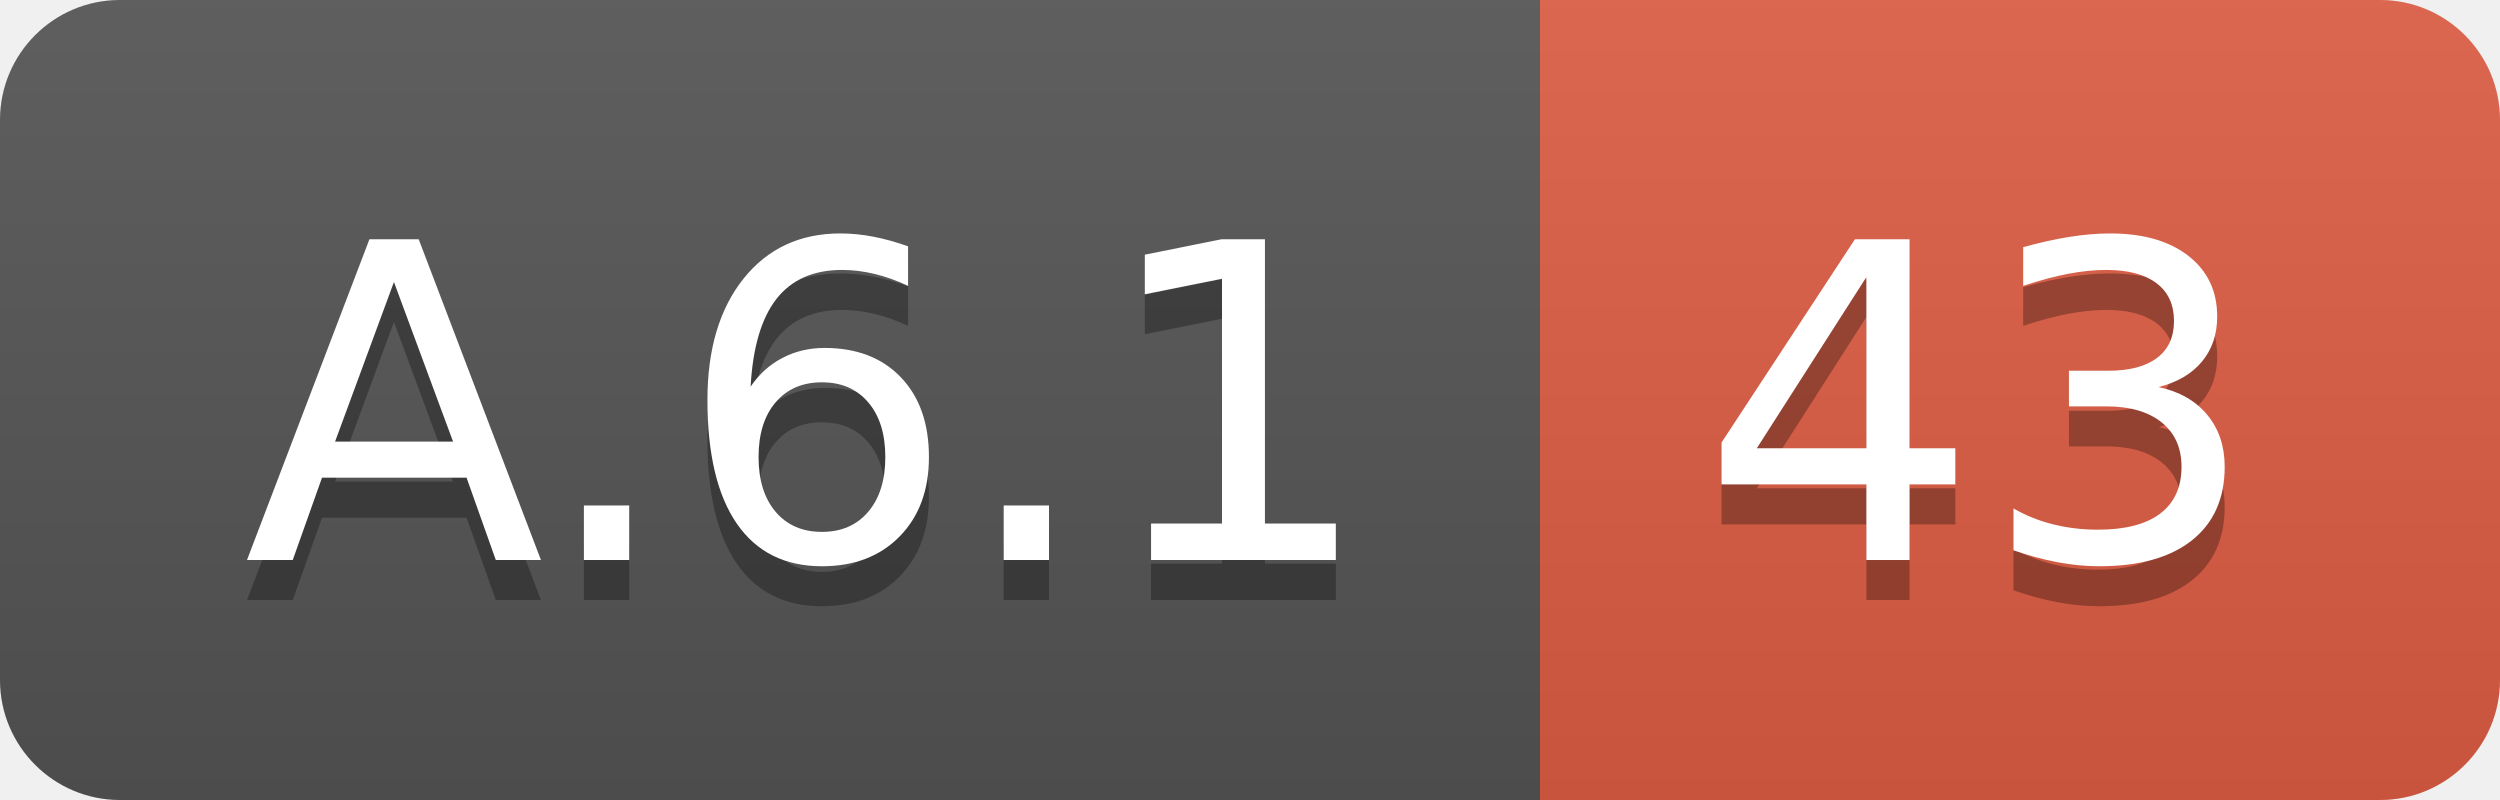
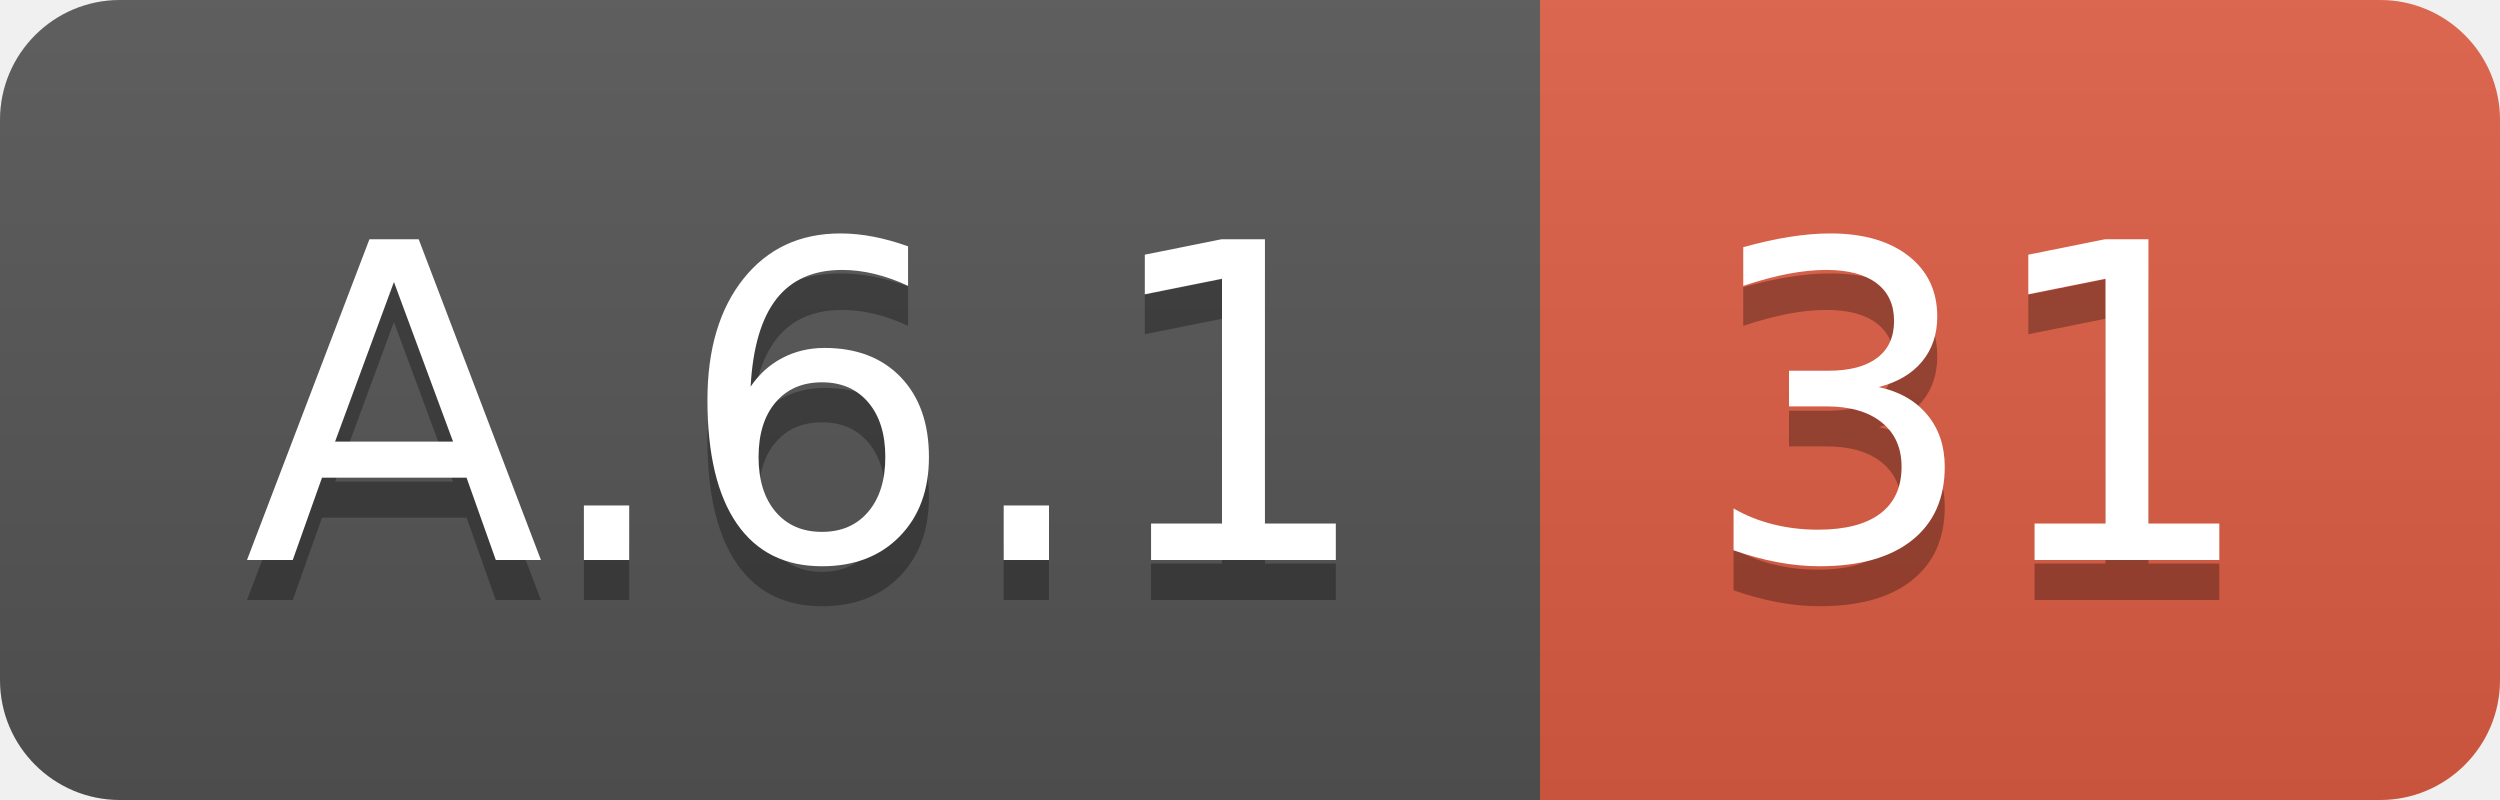
<svg xmlns="http://www.w3.org/2000/svg" width="62.5" height="20">
  <linearGradient id="smooth" x2="0" y2="100%">
    <stop offset="0" stop-color="#bbb" stop-opacity=".1" />
    <stop offset="1" stop-opacity=".1" />
  </linearGradient>
  <clipPath id="round">
    <rect width="62.5" height="20" rx="3" fill="#fff" />
  </clipPath>
  <g clip-path="url(#round)">
    <rect width="38.5" height="20" fill="#555" />
    <rect x="38.5" width="24.0" height="20" fill="#e05d44" />
    <rect width="62.5" height="20" fill="url(#smooth)" />
  </g>
  <g fill="#fff" text-anchor="middle" font-family="DejaVu Sans,Verdana,Geneva,sans-serif" font-size="110">
    <text x="202.5" y="150" fill="#010101" fill-opacity=".3" transform="scale(0.1)" textLength="285.0" lengthAdjust="spacing">A.6.1</text>
    <text x="202.5" y="140" transform="scale(0.1)" textLength="285.0" lengthAdjust="spacing">A.6.1</text>
-     <text x="495.0" y="150" fill="#010101" fill-opacity=".3" transform="scale(0.1)" textLength="140.0" lengthAdjust="spacing">43</text>
-     <text x="495.0" y="140" transform="scale(0.1)" textLength="140.0" lengthAdjust="spacing">43</text>
+     <text x="495.0" y="150" fill="#010101" fill-opacity=".3" transform="scale(0.1)" textLength="140.0" lengthAdjust="spacing">31</text>
+     <text x="495.0" y="140" transform="scale(0.1)" textLength="140.0" lengthAdjust="spacing">31</text>
  </g>
</svg>
